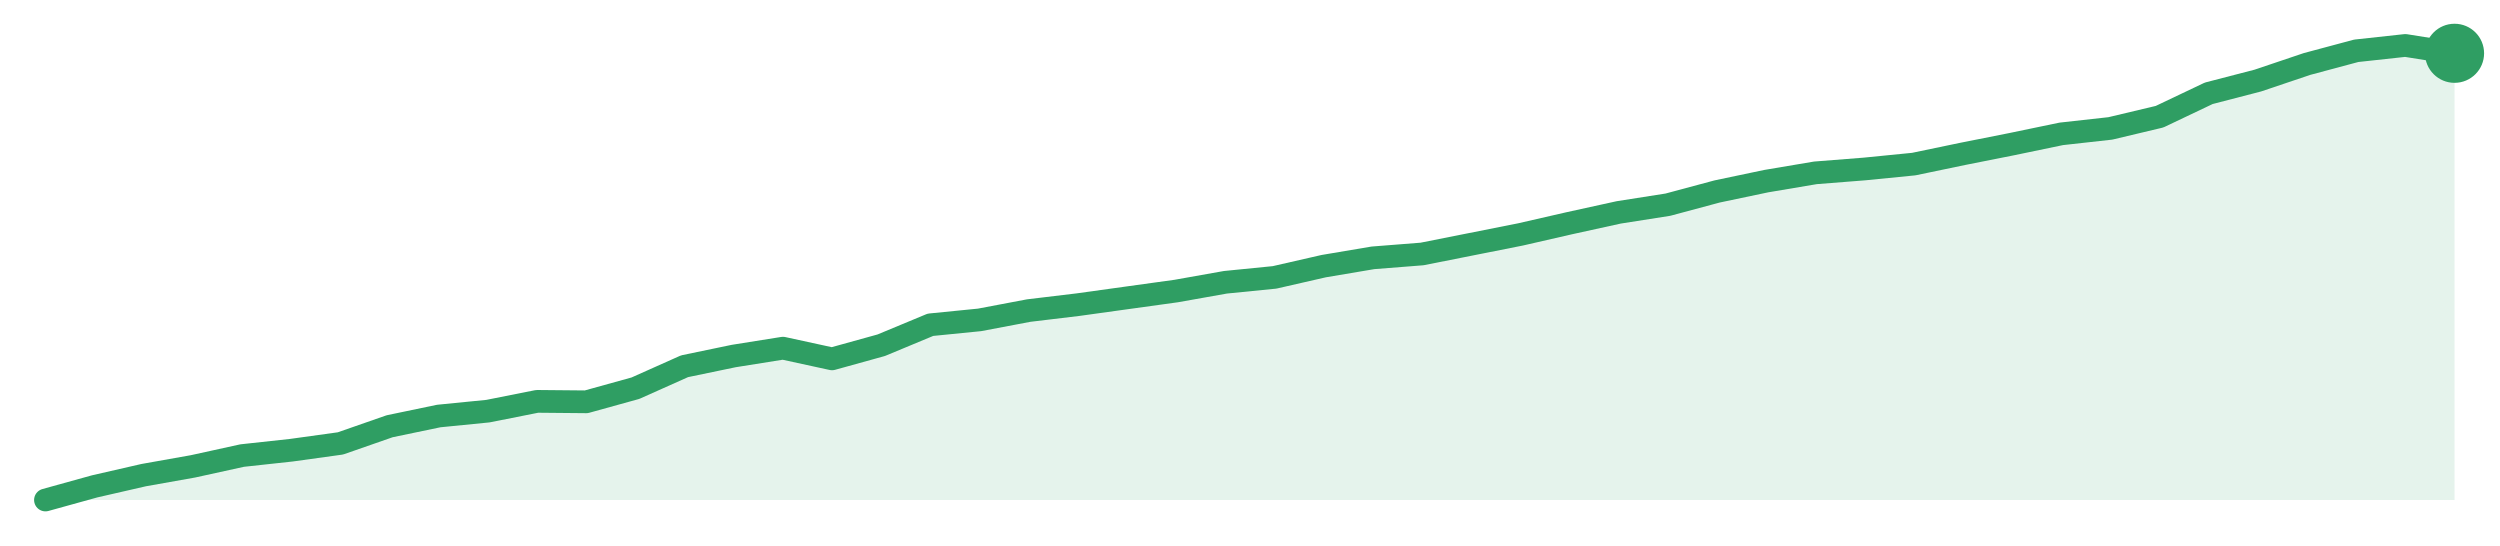
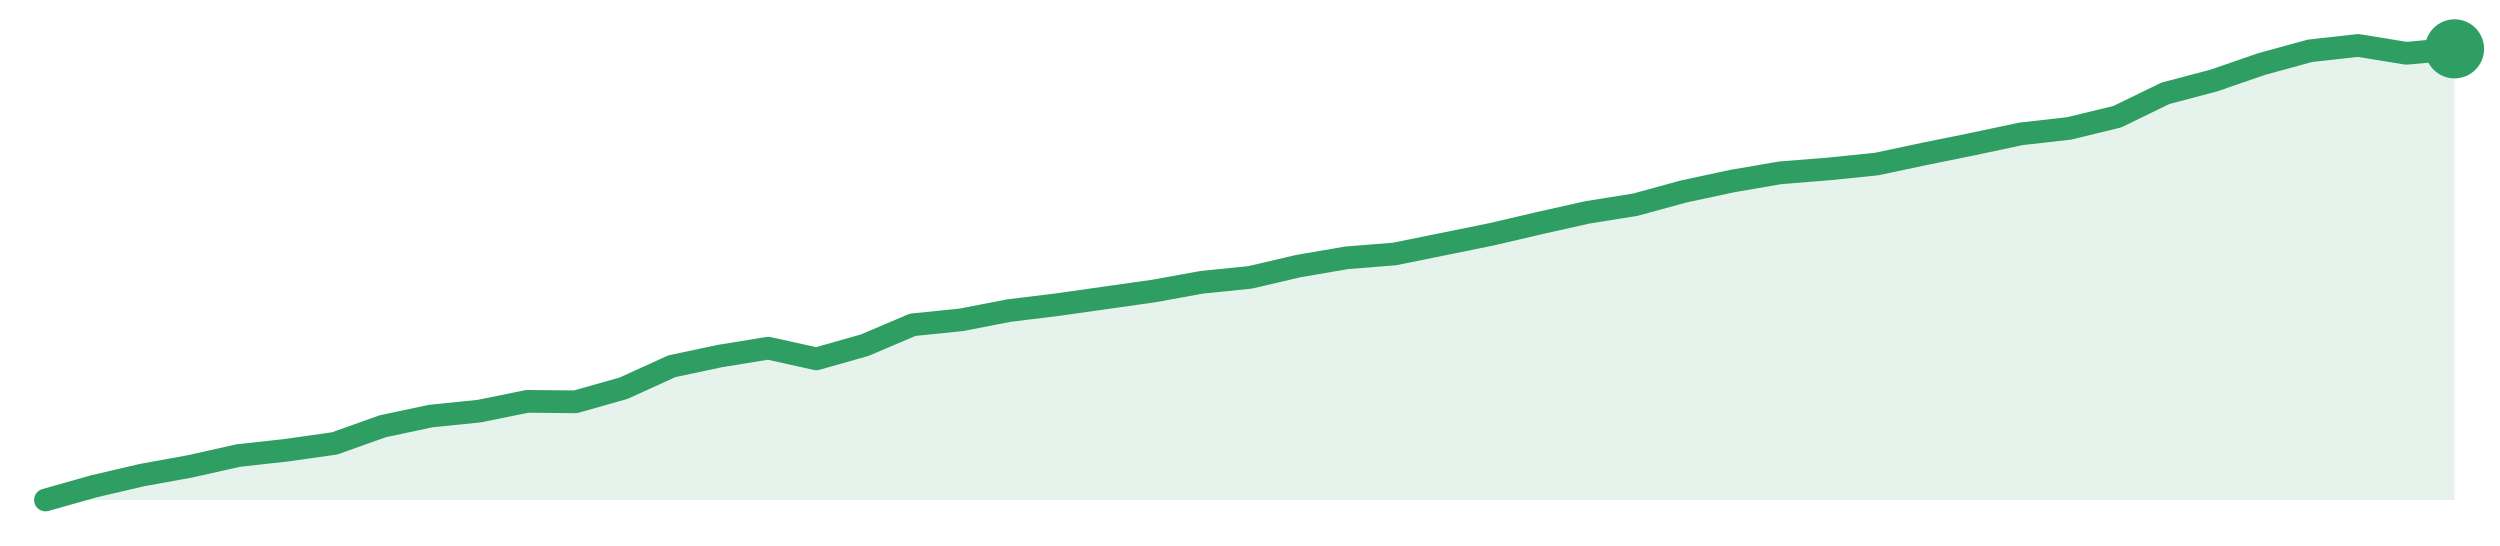
<svg xmlns="http://www.w3.org/2000/svg" width="220" height="48" viewBox="0 0 220 48" role="img" aria-label="trend">
-   <path d="M4.0,44.0 L4.0,44.0 L8.33,42.8 L12.65,41.81 L16.98,41.04 L21.31,40.09 L25.63,39.62 L29.96,39.02 L34.29,37.51 L38.61,36.61 L42.94,36.18 L47.27,35.32 L51.59,35.36 L55.92,34.16 L60.24,32.23 L64.57,31.33 L68.9,30.64 L73.22,31.58 L77.55,30.38 L81.88,28.58 L86.2,28.15 L90.53,27.33 L94.86,26.81 L99.18,26.21 L103.51,25.61 L107.84,24.84 L112.16,24.41 L116.49,23.42 L120.82,22.69 L125.14,22.35 L129.47,21.49 L133.8,20.63 L138.12,19.64 L142.45,18.69 L146.78,18.01 L151.1,16.85 L155.43,15.94 L159.76,15.21 L164.08,14.87 L168.41,14.44 L172.73,13.54 L177.06,12.68 L181.39,11.78 L185.71,11.3 L190.04,10.27 L194.37,8.21 L198.69,7.09 L203.02,5.63 L207.35,4.47 L211.67,4.0 L216.0,4.69 L216.0,44.0 Z" fill="#2f9e631f" />
-   <path d="M4.0,44.0 L8.33,42.8 L12.65,41.81 L16.98,41.04 L21.31,40.09 L25.63,39.62 L29.96,39.02 L34.29,37.51 L38.61,36.61 L42.94,36.18 L47.27,35.32 L51.59,35.36 L55.92,34.16 L60.24,32.23 L64.57,31.33 L68.9,30.64 L73.22,31.58 L77.55,30.38 L81.88,28.58 L86.2,28.15 L90.53,27.33 L94.86,26.81 L99.18,26.21 L103.51,25.61 L107.84,24.84 L112.16,24.41 L116.49,23.42 L120.82,22.69 L125.14,22.35 L129.47,21.49 L133.8,20.63 L138.12,19.64 L142.45,18.69 L146.78,18.01 L151.1,16.85 L155.43,15.94 L159.76,15.21 L164.08,14.87 L168.41,14.44 L172.73,13.54 L177.06,12.68 L181.39,11.78 L185.71,11.3 L190.04,10.27 L194.37,8.21 L198.69,7.09 L203.02,5.63 L207.35,4.47 L211.67,4.0 L216.0,4.69" fill="none" stroke="#2f9e63" stroke-width="2" stroke-linejoin="round" stroke-linecap="round" />
-   <circle cx="216.0" cy="4.69" r="2.6" fill="#2f9e63" />
+   <path d="M4.0,44.0 L4.0,44.0 L8.24,42.8 L12.48,41.81 L16.72,41.04 L20.96,40.09 L25.2,39.62 L29.44,39.02 L33.68,37.51 L37.92,36.61 L42.16,36.18 L46.4,35.32 L50.64,35.36 L54.88,34.16 L59.12,32.23 L63.36,31.33 L67.6,30.64 L71.84,31.58 L76.08,30.38 L80.32,28.58 L84.56,28.15 L88.8,27.33 L93.04,26.81 L97.28,26.21 L101.52,25.61 L105.76,24.84 L110.0,24.41 L114.24,23.42 L118.48,22.69 L122.72,22.35 L126.96,21.49 L131.2,20.63 L135.44,19.64 L139.68,18.69 L143.92,18.01 L148.16,16.85 L152.4,15.94 L156.64,15.21 L160.88,14.87 L165.12,14.44 L169.36,13.54 L173.6,12.68 L177.84,11.78 L182.08,11.3 L186.32,10.27 L190.56,8.21 L194.8,7.09 L199.04,5.63 L203.28,4.47 L207.52,4.0 L211.76,4.69 L216.0,4.3 L216.0,44.0 Z" fill="#2f9e631f" />
+   <path d="M4.0,44.0 L8.24,42.8 L12.48,41.81 L16.72,41.04 L20.96,40.09 L25.2,39.62 L29.44,39.02 L33.68,37.51 L37.92,36.61 L42.16,36.18 L46.4,35.32 L50.64,35.36 L54.88,34.16 L59.12,32.23 L63.36,31.33 L67.6,30.64 L71.84,31.58 L76.08,30.38 L80.32,28.58 L84.56,28.15 L88.8,27.33 L93.04,26.81 L97.28,26.21 L101.52,25.61 L105.76,24.84 L110.0,24.41 L114.24,23.42 L118.48,22.69 L122.72,22.35 L126.96,21.49 L131.2,20.63 L135.44,19.64 L139.68,18.69 L143.92,18.01 L148.16,16.85 L152.4,15.94 L156.64,15.21 L160.88,14.87 L165.12,14.44 L169.36,13.54 L173.6,12.68 L177.84,11.78 L182.08,11.3 L186.32,10.27 L190.56,8.21 L194.8,7.09 L199.04,5.63 L203.28,4.47 L207.52,4.0 L211.76,4.69 L216.0,4.3" fill="none" stroke="#2f9e63" stroke-width="2" stroke-linejoin="round" stroke-linecap="round" />
+   <circle cx="216.0" cy="4.3" r="2.6" fill="#2f9e63" />
</svg>
